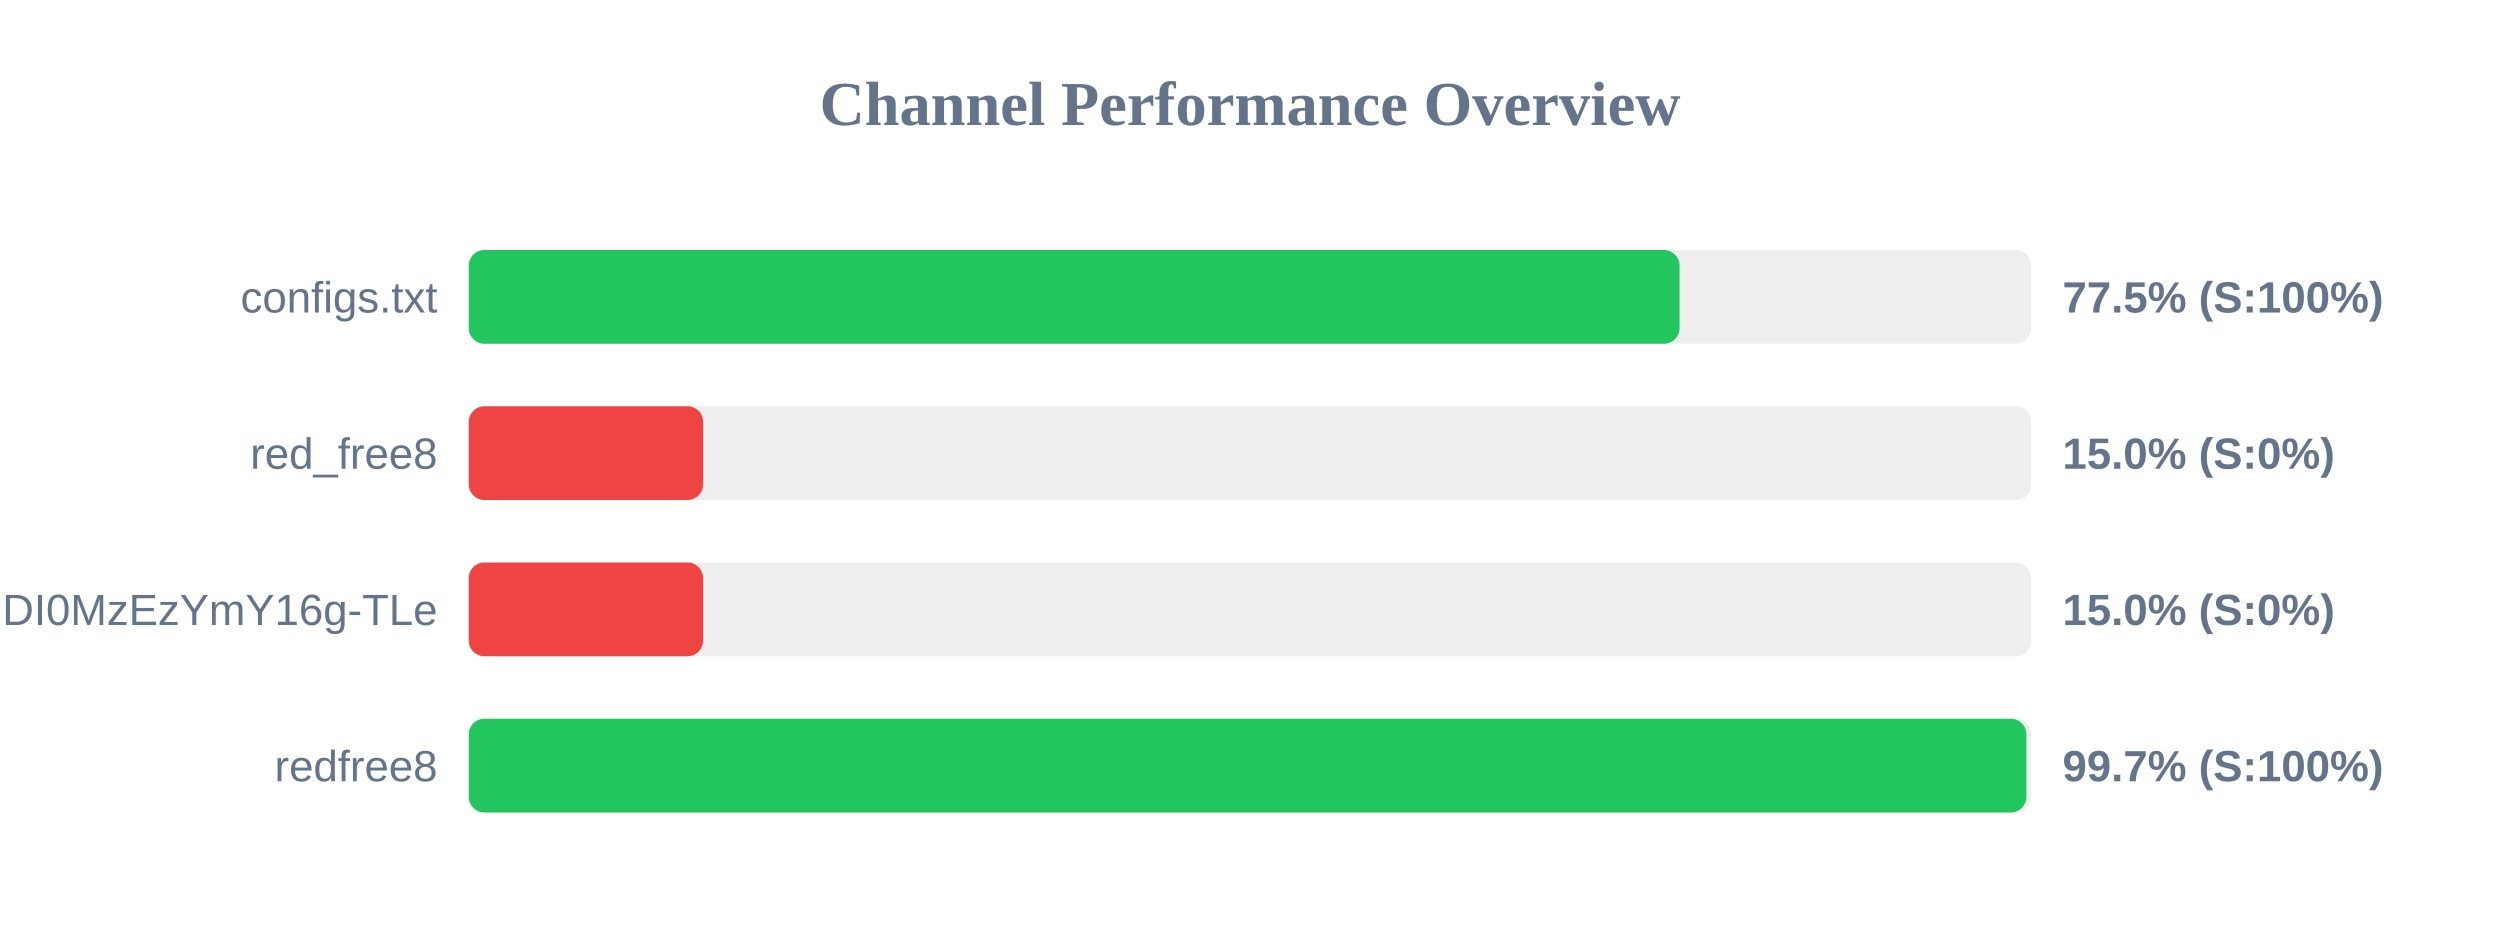
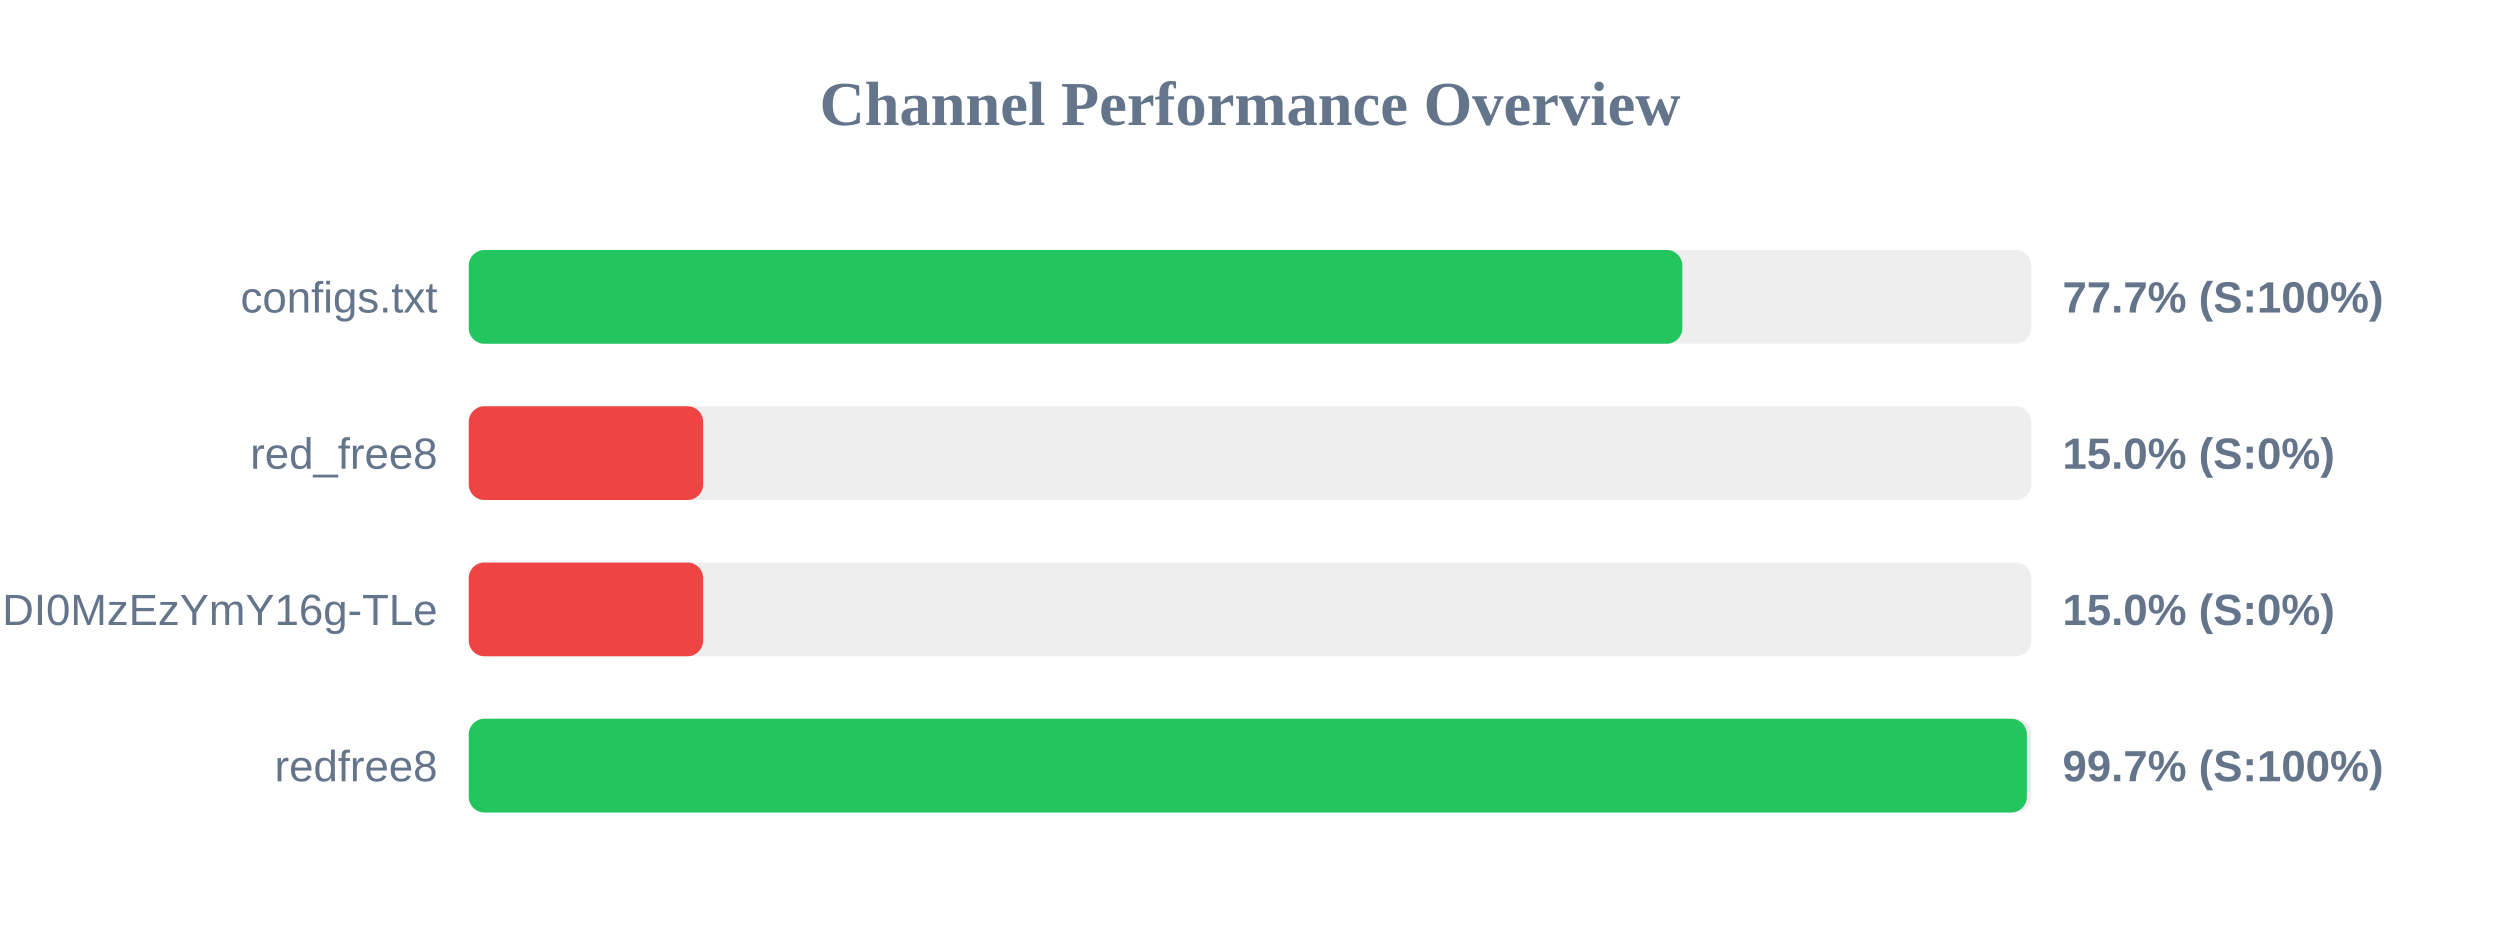
<svg xmlns="http://www.w3.org/2000/svg" width="800" height="300" version="1.1">
  <style>
        .row { font: 14px Arial; fill: #64748b; }
        .score { font: bold 14px Arial; fill: #64748b; }
    </style>
  <text x="400" y="40" text-anchor="middle" font-size="20px" font-weight="bold" fill="#64748b">Channel Performance Overview</text>
  <rect x="150" y="80" width="500" height="30" fill="#eee" rx="5" />
-   <rect x="150" y="80" width="387.45" height="30" fill="#22c55e" rx="5" />
+   <rect x="150" y="80" width="388.35" height="30" fill="#22c55e" rx="5" />
  <text x="140" y="100" text-anchor="end" class="row">configs.txt</text>
-   <text x="660" y="100" text-anchor="start" class="score">77.5% (S:100%)</text>
+   <text x="660" y="100" text-anchor="start" class="score">77.7% (S:100%)</text>
  <rect x="150" y="130" width="500" height="30" fill="#eee" rx="5" />
  <rect x="150" y="130" width="75.0" height="30" fill="#ef4444" rx="5" />
  <text x="140" y="150" text-anchor="end" class="row">red_free8</text>
  <text x="660" y="150" text-anchor="start" class="score">15.0% (S:0%)</text>
  <rect x="150" y="180" width="500" height="30" fill="#eee" rx="5" />
  <rect x="150" y="180" width="75.0" height="30" fill="#ef4444" rx="5" />
  <text x="140" y="200" text-anchor="end" class="row">NjEzODY1NDgyOCwxNzQ1NDI0MzEzYmY16g-TLe</text>
  <text x="660" y="200" text-anchor="start" class="score">15.0% (S:0%)</text>
  <rect x="150" y="230" width="500" height="30" fill="#eee" rx="5" />
-   <rect x="150" y="230" width="498.45" height="30" fill="#22c55e" rx="5" />
+   <rect x="150" y="230" width="498.6" height="30" fill="#22c55e" rx="5" />
  <text x="140" y="250" text-anchor="end" class="row">redfree8</text>
  <text x="660" y="250" text-anchor="start" class="score">99.7% (S:100%)</text>
</svg>
